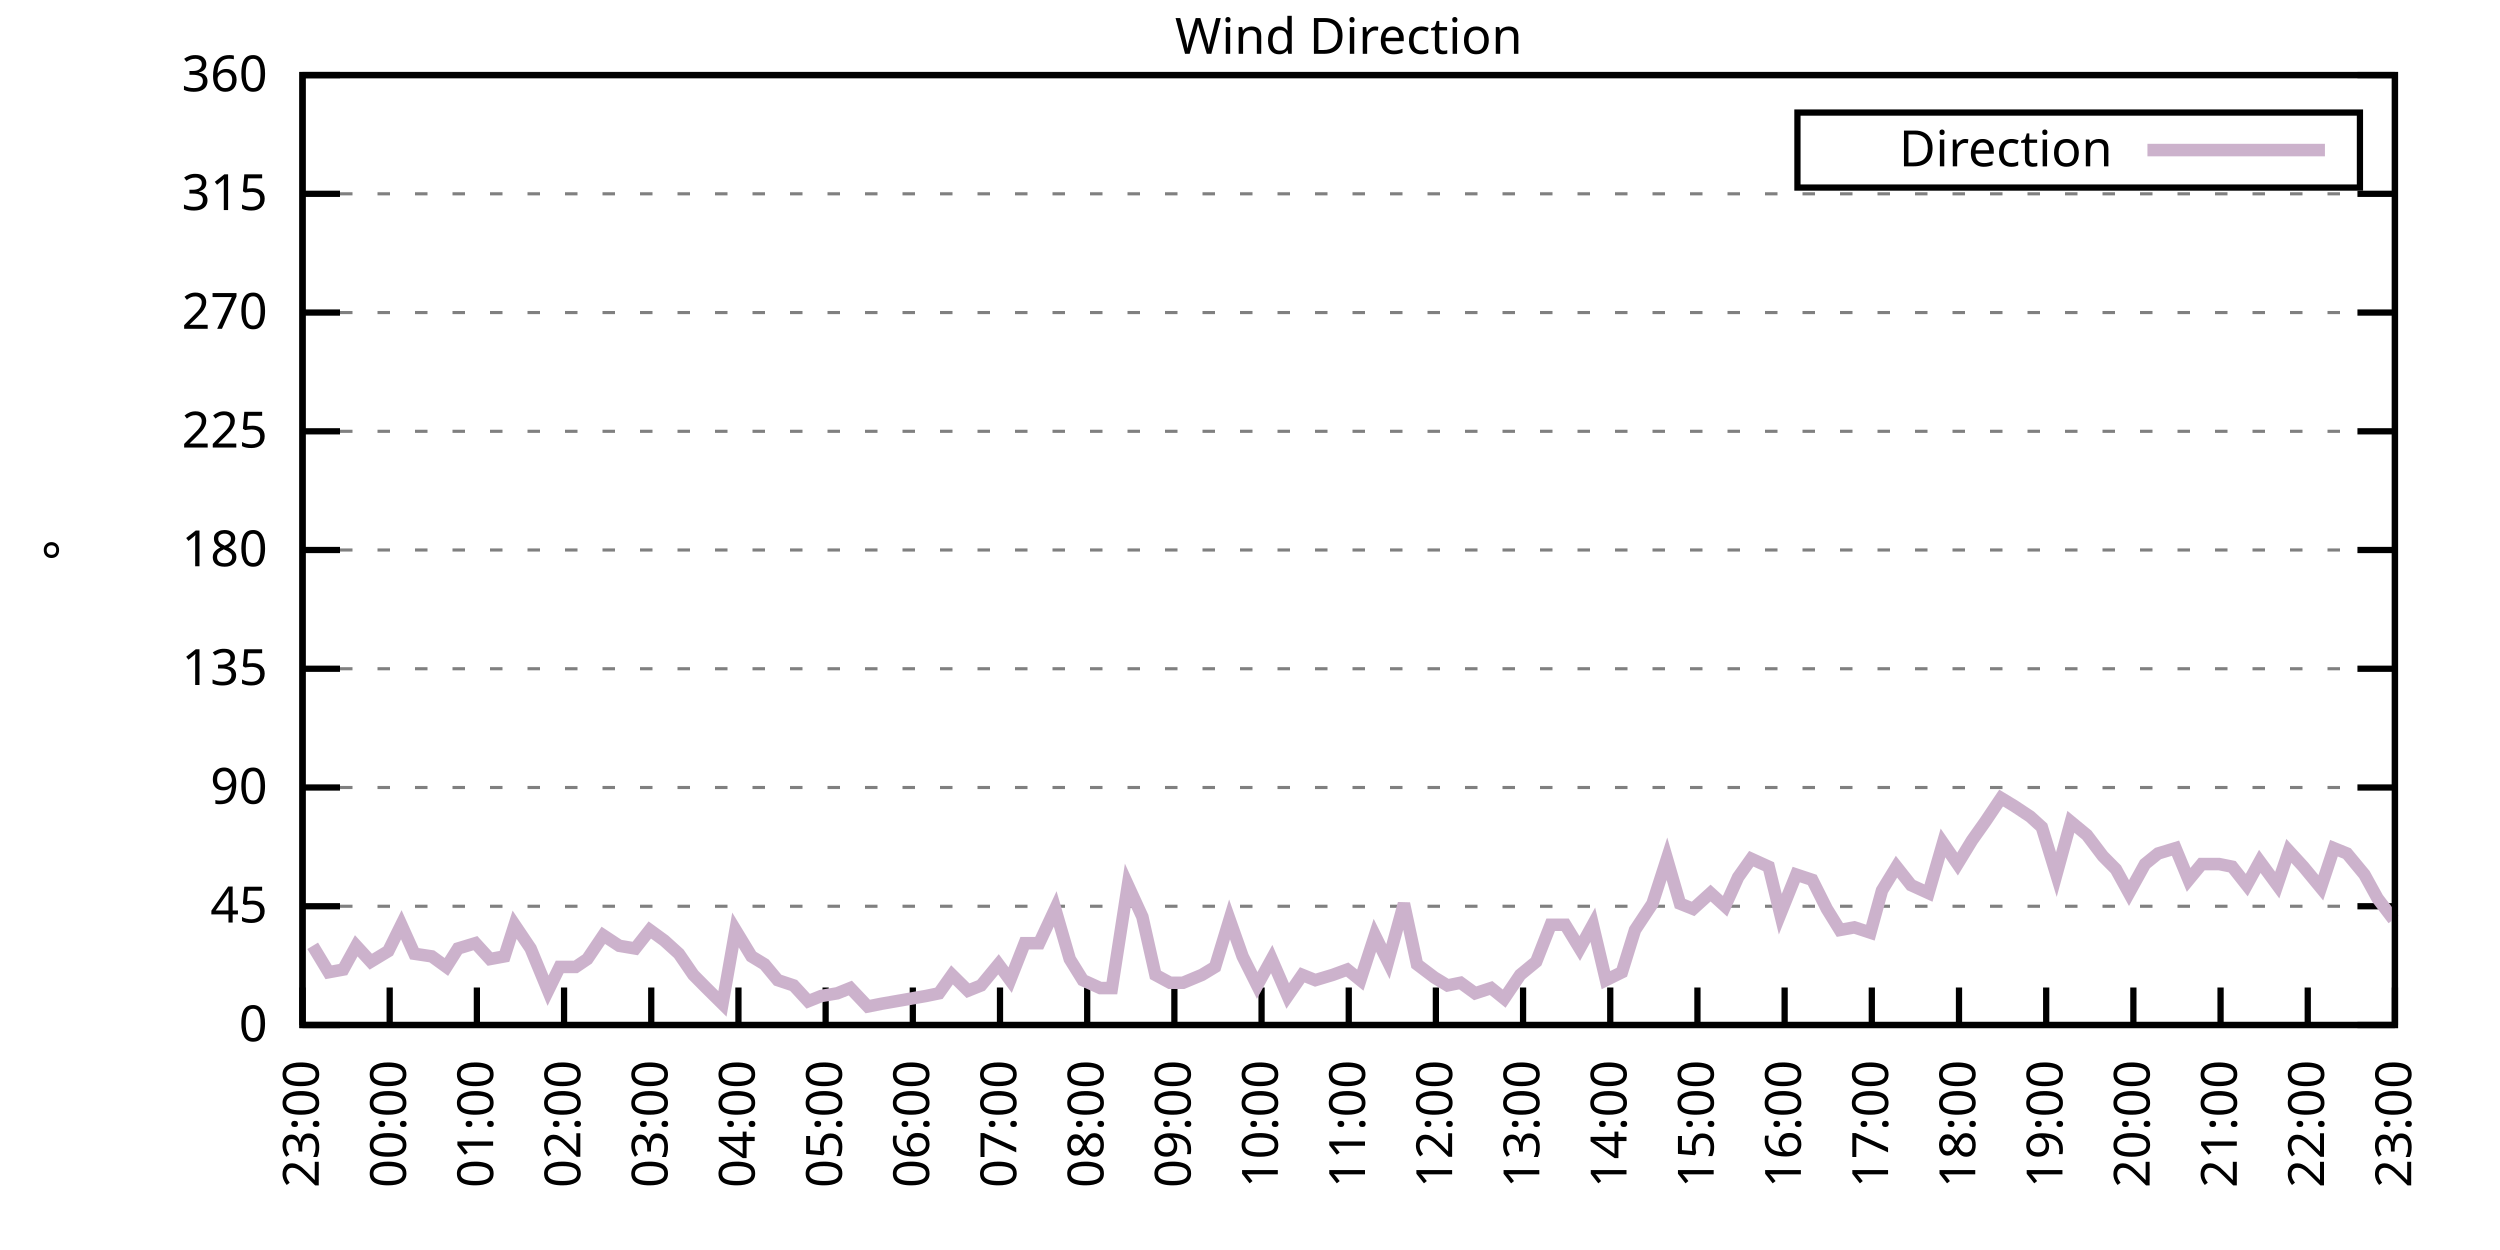
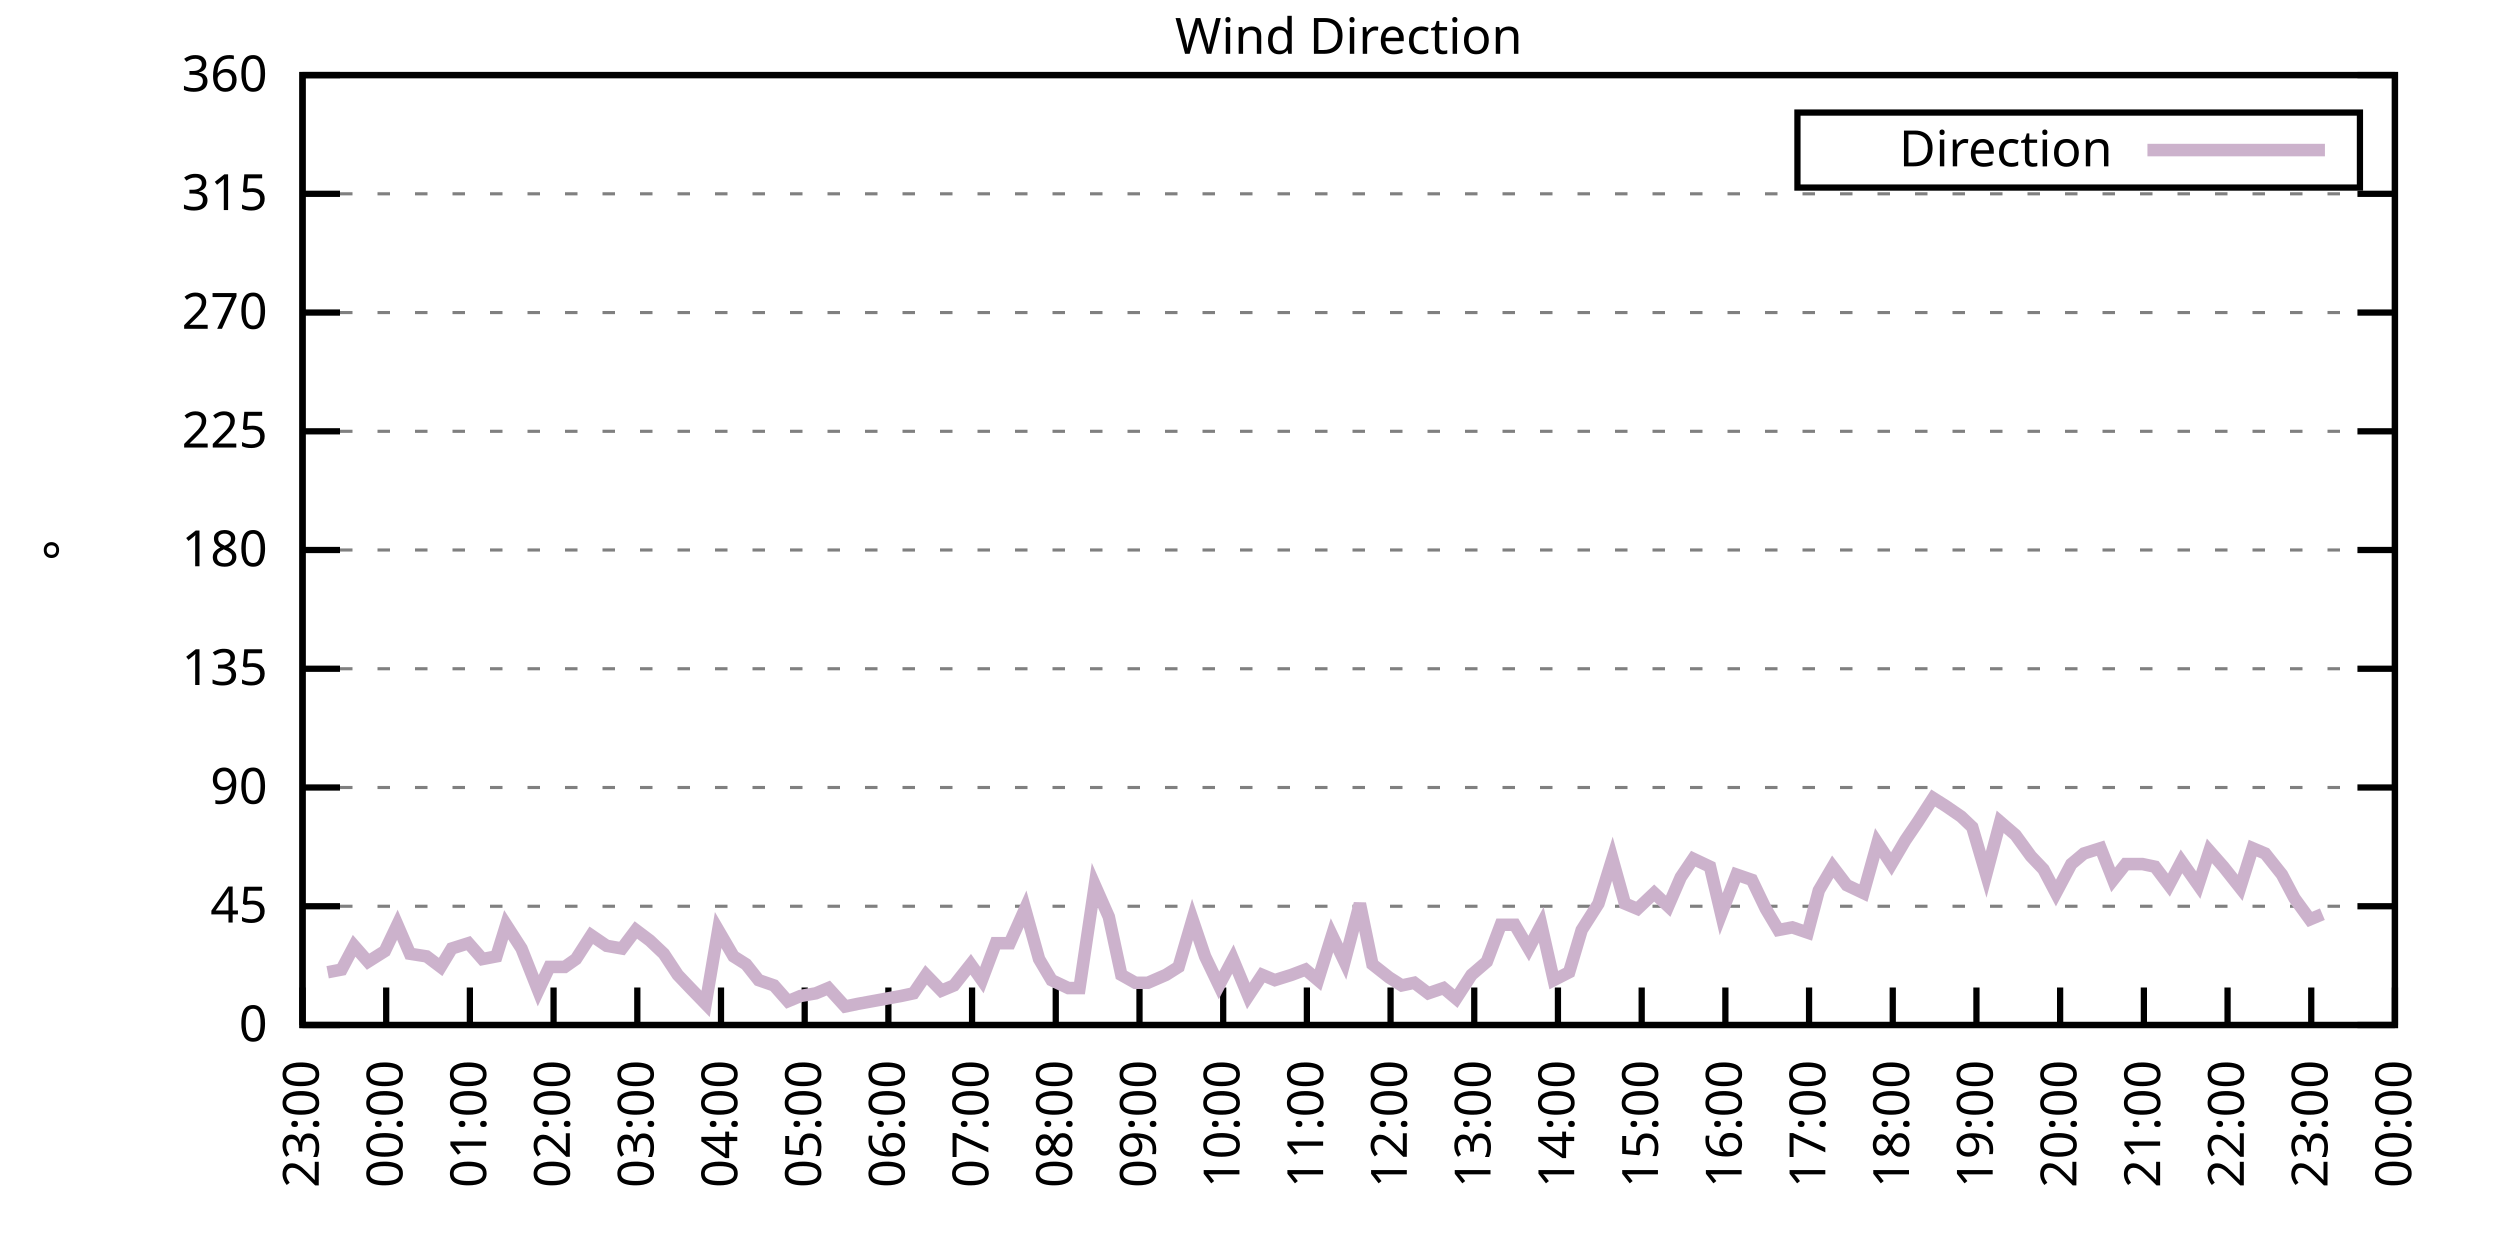
<svg xmlns="http://www.w3.org/2000/svg" xmlns:xlink="http://www.w3.org/1999/xlink" width="400" height="200" viewBox="0 0 400 200">
  <g id="gnuplot_canvas">
    <rect x="0" y="0" width="400" height="200" fill="none" />
    <defs>
      <circle id="gpDot" r="0.5" stroke-width="0.5" stroke="currentColor" />
      <path id="gpPt0" stroke-width="0.333" stroke="currentColor" d="M-1,0 h2 M0,-1 v2" />
      <path id="gpPt1" stroke-width="0.333" stroke="currentColor" d="M-1,-1 L1,1 M1,-1 L-1,1" />
      <path id="gpPt2" stroke-width="0.333" stroke="currentColor" d="M-1,0 L1,0 M0,-1 L0,1 M-1,-1 L1,1 M-1,1 L1,-1" />
      <rect id="gpPt3" stroke-width="0.333" stroke="currentColor" x="-1" y="-1" width="2" height="2" />
      <rect id="gpPt4" stroke-width="0.333" stroke="currentColor" fill="currentColor" x="-1" y="-1" width="2" height="2" />
      <circle id="gpPt5" stroke-width="0.333" stroke="currentColor" cx="0" cy="0" r="1" />
      <use xlink:href="#gpPt5" id="gpPt6" fill="currentColor" stroke="none" />
      <path id="gpPt7" stroke-width="0.333" stroke="currentColor" d="M0,-1.33 L-1.33,0.67 L1.33,0.67 z" />
      <use xlink:href="#gpPt7" id="gpPt8" fill="currentColor" stroke="none" />
      <use xlink:href="#gpPt7" id="gpPt9" stroke="currentColor" transform="rotate(180)" />
      <use xlink:href="#gpPt9" id="gpPt10" fill="currentColor" stroke="none" />
      <use xlink:href="#gpPt3" id="gpPt11" stroke="currentColor" transform="rotate(45)" />
      <use xlink:href="#gpPt11" id="gpPt12" fill="currentColor" stroke="none" />
      <path id="gpPt13" stroke-width="0.333" stroke="currentColor" d="M0,1.330 L1.265,0.411 L0.782,-1.067 L-0.782,-1.076 L-1.265,0.411 z" />
      <use xlink:href="#gpPt13" id="gpPt14" fill="currentColor" stroke="none" />
      <filter id="textbox" filterUnits="objectBoundingBox" x="0" y="0" height="1" width="1">
        <feFlood flood-color="white" flood-opacity="1" result="bgnd" />
        <feComposite in="SourceGraphic" in2="bgnd" operator="atop" />
      </filter>
      <filter id="greybox" filterUnits="objectBoundingBox" x="0" y="0" height="1" width="1">
        <feFlood flood-color="lightgrey" flood-opacity="1" result="grey" />
        <feComposite in="SourceGraphic" in2="grey" operator="atop" />
      </filter>
    </defs>
    <g fill="none" color="white" stroke="currentColor" stroke-width="1.00" stroke-linecap="butt" stroke-linejoin="miter">
</g>
    <g fill="none" color="black" stroke="currentColor" stroke-width="1.00" stroke-linecap="butt" stroke-linejoin="miter">
      <g stroke="none" shape-rendering="crispEdges">
        <polygon fill="rgb(255, 255, 255)" points="48.40,164.00 383.18,164.00 383.18,12.02 48.40,12.02 " />
      </g>
    </g>
    <g fill="none" color="black" stroke="currentColor" stroke-width="1.00" stroke-linecap="butt" stroke-linejoin="miter">
</g>
    <g fill="none" color="black" stroke="black" stroke-width="0.50" stroke-linecap="butt" stroke-linejoin="miter">
</g>
    <g fill="none" color="gray" stroke="currentColor" stroke-width="0.50" stroke-linecap="butt" stroke-linejoin="miter">
      <path stroke="gray" stroke-dasharray="2,4" class="gridline" d="M48.40,164.00 L383.19,164.00  " />
    </g>
    <g fill="none" color="gray" stroke="gray" stroke-width="1.00" stroke-linecap="butt" stroke-linejoin="miter">
</g>
    <g fill="none" color="black" stroke="currentColor" stroke-width="1.00" stroke-linecap="butt" stroke-linejoin="miter">
      <path stroke="black" d="M48.40,164.00 L54.40,164.00 M383.19,164.00 L377.19,164.00  " />
      <g transform="translate(42.80,166.60)" stroke="none" fill="black" font-family="Sans" font-size="8.00" text-anchor="end">
        <text>
          <tspan font-family="Sans"> 0</tspan>
        </text>
      </g>
    </g>
    <g fill="none" color="black" stroke="currentColor" stroke-width="1.00" stroke-linecap="butt" stroke-linejoin="miter">
</g>
    <g fill="none" color="black" stroke="black" stroke-width="0.50" stroke-linecap="butt" stroke-linejoin="miter">
</g>
    <g fill="none" color="gray" stroke="currentColor" stroke-width="0.50" stroke-linecap="butt" stroke-linejoin="miter">
      <path stroke="gray" stroke-dasharray="2,4" class="gridline" d="M48.40,145.00 L383.19,145.00  " />
    </g>
    <g fill="none" color="gray" stroke="gray" stroke-width="1.00" stroke-linecap="butt" stroke-linejoin="miter">
</g>
    <g fill="none" color="black" stroke="currentColor" stroke-width="1.00" stroke-linecap="butt" stroke-linejoin="miter">
      <path stroke="black" d="M48.40,145.00 L54.40,145.00 M383.19,145.00 L377.19,145.00  " />
      <g transform="translate(42.80,147.60)" stroke="none" fill="black" font-family="Sans" font-size="8.00" text-anchor="end">
        <text>
          <tspan font-family="Sans"> 45</tspan>
        </text>
      </g>
    </g>
    <g fill="none" color="black" stroke="currentColor" stroke-width="1.00" stroke-linecap="butt" stroke-linejoin="miter">
</g>
    <g fill="none" color="black" stroke="black" stroke-width="0.50" stroke-linecap="butt" stroke-linejoin="miter">
</g>
    <g fill="none" color="gray" stroke="currentColor" stroke-width="0.50" stroke-linecap="butt" stroke-linejoin="miter">
      <path stroke="gray" stroke-dasharray="2,4" class="gridline" d="M48.40,126.00 L383.19,126.00  " />
    </g>
    <g fill="none" color="gray" stroke="gray" stroke-width="1.00" stroke-linecap="butt" stroke-linejoin="miter">
</g>
    <g fill="none" color="black" stroke="currentColor" stroke-width="1.00" stroke-linecap="butt" stroke-linejoin="miter">
      <path stroke="black" d="M48.40,126.00 L54.40,126.00 M383.19,126.00 L377.19,126.00  " />
      <g transform="translate(42.80,128.60)" stroke="none" fill="black" font-family="Sans" font-size="8.00" text-anchor="end">
        <text>
          <tspan font-family="Sans"> 90</tspan>
        </text>
      </g>
    </g>
    <g fill="none" color="black" stroke="currentColor" stroke-width="1.00" stroke-linecap="butt" stroke-linejoin="miter">
</g>
    <g fill="none" color="black" stroke="black" stroke-width="0.50" stroke-linecap="butt" stroke-linejoin="miter">
</g>
    <g fill="none" color="gray" stroke="currentColor" stroke-width="0.50" stroke-linecap="butt" stroke-linejoin="miter">
      <path stroke="gray" stroke-dasharray="2,4" class="gridline" d="M48.40,107.00 L383.19,107.00  " />
    </g>
    <g fill="none" color="gray" stroke="gray" stroke-width="1.00" stroke-linecap="butt" stroke-linejoin="miter">
</g>
    <g fill="none" color="black" stroke="currentColor" stroke-width="1.00" stroke-linecap="butt" stroke-linejoin="miter">
      <path stroke="black" d="M48.40,107.00 L54.40,107.00 M383.19,107.00 L377.19,107.00  " />
      <g transform="translate(42.80,109.60)" stroke="none" fill="black" font-family="Sans" font-size="8.00" text-anchor="end">
        <text>
          <tspan font-family="Sans"> 135</tspan>
        </text>
      </g>
    </g>
    <g fill="none" color="black" stroke="currentColor" stroke-width="1.00" stroke-linecap="butt" stroke-linejoin="miter">
</g>
    <g fill="none" color="black" stroke="black" stroke-width="0.50" stroke-linecap="butt" stroke-linejoin="miter">
</g>
    <g fill="none" color="gray" stroke="currentColor" stroke-width="0.50" stroke-linecap="butt" stroke-linejoin="miter">
      <path stroke="gray" stroke-dasharray="2,4" class="gridline" d="M48.40,88.00 L383.19,88.00  " />
    </g>
    <g fill="none" color="gray" stroke="gray" stroke-width="1.00" stroke-linecap="butt" stroke-linejoin="miter">
</g>
    <g fill="none" color="black" stroke="currentColor" stroke-width="1.00" stroke-linecap="butt" stroke-linejoin="miter">
      <path stroke="black" d="M48.40,88.00 L54.40,88.00 M383.19,88.00 L377.19,88.00  " />
      <g transform="translate(42.80,90.60)" stroke="none" fill="black" font-family="Sans" font-size="8.00" text-anchor="end">
        <text>
          <tspan font-family="Sans"> 180</tspan>
        </text>
      </g>
    </g>
    <g fill="none" color="black" stroke="currentColor" stroke-width="1.00" stroke-linecap="butt" stroke-linejoin="miter">
</g>
    <g fill="none" color="black" stroke="black" stroke-width="0.50" stroke-linecap="butt" stroke-linejoin="miter">
</g>
    <g fill="none" color="gray" stroke="currentColor" stroke-width="0.50" stroke-linecap="butt" stroke-linejoin="miter">
      <path stroke="gray" stroke-dasharray="2,4" class="gridline" d="M48.40,69.01 L383.19,69.01  " />
    </g>
    <g fill="none" color="gray" stroke="gray" stroke-width="1.00" stroke-linecap="butt" stroke-linejoin="miter">
</g>
    <g fill="none" color="black" stroke="currentColor" stroke-width="1.00" stroke-linecap="butt" stroke-linejoin="miter">
      <path stroke="black" d="M48.40,69.01 L54.40,69.01 M383.19,69.01 L377.19,69.01  " />
      <g transform="translate(42.80,71.61)" stroke="none" fill="black" font-family="Sans" font-size="8.00" text-anchor="end">
        <text>
          <tspan font-family="Sans"> 225</tspan>
        </text>
      </g>
    </g>
    <g fill="none" color="black" stroke="currentColor" stroke-width="1.00" stroke-linecap="butt" stroke-linejoin="miter">
</g>
    <g fill="none" color="black" stroke="black" stroke-width="0.50" stroke-linecap="butt" stroke-linejoin="miter">
</g>
    <g fill="none" color="gray" stroke="currentColor" stroke-width="0.50" stroke-linecap="butt" stroke-linejoin="miter">
      <path stroke="gray" stroke-dasharray="2,4" class="gridline" d="M48.40,50.01 L383.19,50.01  " />
    </g>
    <g fill="none" color="gray" stroke="gray" stroke-width="1.00" stroke-linecap="butt" stroke-linejoin="miter">
</g>
    <g fill="none" color="black" stroke="currentColor" stroke-width="1.00" stroke-linecap="butt" stroke-linejoin="miter">
      <path stroke="black" d="M48.40,50.01 L54.40,50.01 M383.19,50.01 L377.19,50.01  " />
      <g transform="translate(42.80,52.61)" stroke="none" fill="black" font-family="Sans" font-size="8.00" text-anchor="end">
        <text>
          <tspan font-family="Sans"> 270</tspan>
        </text>
      </g>
    </g>
    <g fill="none" color="black" stroke="currentColor" stroke-width="1.00" stroke-linecap="butt" stroke-linejoin="miter">
</g>
    <g fill="none" color="black" stroke="black" stroke-width="0.50" stroke-linecap="butt" stroke-linejoin="miter">
</g>
    <g fill="none" color="gray" stroke="currentColor" stroke-width="0.50" stroke-linecap="butt" stroke-linejoin="miter">
      <path stroke="gray" stroke-dasharray="2,4" class="gridline" d="M48.40,31.01 L383.19,31.01  " />
    </g>
    <g fill="none" color="gray" stroke="gray" stroke-width="1.00" stroke-linecap="butt" stroke-linejoin="miter">
</g>
    <g fill="none" color="black" stroke="currentColor" stroke-width="1.00" stroke-linecap="butt" stroke-linejoin="miter">
      <path stroke="black" d="M48.40,31.01 L54.40,31.01 M383.19,31.01 L377.19,31.01  " />
      <g transform="translate(42.80,33.61)" stroke="none" fill="black" font-family="Sans" font-size="8.00" text-anchor="end">
        <text>
          <tspan font-family="Sans"> 315</tspan>
        </text>
      </g>
    </g>
    <g fill="none" color="black" stroke="currentColor" stroke-width="1.00" stroke-linecap="butt" stroke-linejoin="miter">
</g>
    <g fill="none" color="black" stroke="black" stroke-width="0.50" stroke-linecap="butt" stroke-linejoin="miter">
</g>
    <g fill="none" color="gray" stroke="currentColor" stroke-width="0.50" stroke-linecap="butt" stroke-linejoin="miter">
      <path stroke="gray" stroke-dasharray="2,4" class="gridline" d="M48.40,12.01 L383.19,12.01  " />
    </g>
    <g fill="none" color="gray" stroke="gray" stroke-width="1.00" stroke-linecap="butt" stroke-linejoin="miter">
</g>
    <g fill="none" color="black" stroke="currentColor" stroke-width="1.00" stroke-linecap="butt" stroke-linejoin="miter">
      <path stroke="black" d="M48.40,12.01 L54.40,12.01 M383.19,12.01 L377.19,12.01  " />
      <g transform="translate(42.80,14.61)" stroke="none" fill="black" font-family="Sans" font-size="8.00" text-anchor="end">
        <text>
          <tspan font-family="Sans"> 360</tspan>
        </text>
      </g>
    </g>
    <g fill="none" color="black" stroke="currentColor" stroke-width="1.00" stroke-linecap="butt" stroke-linejoin="miter">
      <path stroke="black" d="M48.40,164.00 L48.40,158.00  " />
      <g transform="translate(51.00,169.60) rotate(270.00)" stroke="none" fill="black" font-family="Sans" font-size="8.00" text-anchor="end">
        <text>
          <tspan font-family="Sans">23:00</tspan>
        </text>
      </g>
    </g>
    <g fill="none" color="black" stroke="currentColor" stroke-width="1.00" stroke-linecap="butt" stroke-linejoin="miter">
-       <path stroke="black" d="M62.35,164.00 L62.35,158.00  " />
-       <g transform="translate(64.95,169.60) rotate(270.00)" stroke="none" fill="black" font-family="Sans" font-size="8.00" text-anchor="end">
+       <path stroke="black" d="M61.79,164.00 L61.79,158.00  " />
+       <g transform="translate(64.39,169.60) rotate(270.00)" stroke="none" fill="black" font-family="Sans" font-size="8.00" text-anchor="end">
        <text>
          <tspan font-family="Sans">00:00</tspan>
        </text>
      </g>
    </g>
    <g fill="none" color="black" stroke="currentColor" stroke-width="1.00" stroke-linecap="butt" stroke-linejoin="miter">
-       <path stroke="black" d="M76.30,164.00 L76.30,158.00  " />
-       <g transform="translate(78.90,169.60) rotate(270.00)" stroke="none" fill="black" font-family="Sans" font-size="8.00" text-anchor="end">
+       <path stroke="black" d="M75.18,164.00 L75.18,158.00  " />
+       <g transform="translate(77.78,169.60) rotate(270.00)" stroke="none" fill="black" font-family="Sans" font-size="8.00" text-anchor="end">
        <text>
          <tspan font-family="Sans">01:00</tspan>
        </text>
      </g>
    </g>
    <g fill="none" color="black" stroke="currentColor" stroke-width="1.00" stroke-linecap="butt" stroke-linejoin="miter">
-       <path stroke="black" d="M90.25,164.00 L90.25,158.00  " />
-       <g transform="translate(92.85,169.60) rotate(270.00)" stroke="none" fill="black" font-family="Sans" font-size="8.00" text-anchor="end">
+       <path stroke="black" d="M88.57,164.00 L88.57,158.00  " />
+       <g transform="translate(91.17,169.60) rotate(270.00)" stroke="none" fill="black" font-family="Sans" font-size="8.00" text-anchor="end">
        <text>
          <tspan font-family="Sans">02:00</tspan>
        </text>
      </g>
    </g>
    <g fill="none" color="black" stroke="currentColor" stroke-width="1.00" stroke-linecap="butt" stroke-linejoin="miter">
-       <path stroke="black" d="M104.20,164.00 L104.20,158.00  " />
-       <g transform="translate(106.80,169.60) rotate(270.00)" stroke="none" fill="black" font-family="Sans" font-size="8.00" text-anchor="end">
+       <path stroke="black" d="M101.97,164.00 L101.97,158.00  " />
+       <g transform="translate(104.57,169.60) rotate(270.00)" stroke="none" fill="black" font-family="Sans" font-size="8.00" text-anchor="end">
        <text>
          <tspan font-family="Sans">03:00</tspan>
        </text>
      </g>
    </g>
    <g fill="none" color="black" stroke="currentColor" stroke-width="1.00" stroke-linecap="butt" stroke-linejoin="miter">
-       <path stroke="black" d="M118.15,164.00 L118.15,158.00  " />
-       <g transform="translate(120.75,169.60) rotate(270.00)" stroke="none" fill="black" font-family="Sans" font-size="8.00" text-anchor="end">
+       <path stroke="black" d="M115.36,164.00 L115.36,158.00  " />
+       <g transform="translate(117.96,169.60) rotate(270.00)" stroke="none" fill="black" font-family="Sans" font-size="8.00" text-anchor="end">
        <text>
          <tspan font-family="Sans">04:00</tspan>
        </text>
      </g>
    </g>
    <g fill="none" color="black" stroke="currentColor" stroke-width="1.00" stroke-linecap="butt" stroke-linejoin="miter">
-       <path stroke="black" d="M132.10,164.00 L132.10,158.00  " />
-       <g transform="translate(134.70,169.60) rotate(270.00)" stroke="none" fill="black" font-family="Sans" font-size="8.00" text-anchor="end">
+       <path stroke="black" d="M128.75,164.00 L128.75,158.00  " />
+       <g transform="translate(131.35,169.60) rotate(270.00)" stroke="none" fill="black" font-family="Sans" font-size="8.00" text-anchor="end">
        <text>
          <tspan font-family="Sans">05:00</tspan>
        </text>
      </g>
    </g>
    <g fill="none" color="black" stroke="currentColor" stroke-width="1.00" stroke-linecap="butt" stroke-linejoin="miter">
-       <path stroke="black" d="M146.05,164.00 L146.05,158.00  " />
-       <g transform="translate(148.65,169.60) rotate(270.00)" stroke="none" fill="black" font-family="Sans" font-size="8.00" text-anchor="end">
+       <path stroke="black" d="M142.14,164.00 L142.14,158.00  " />
+       <g transform="translate(144.74,169.60) rotate(270.00)" stroke="none" fill="black" font-family="Sans" font-size="8.00" text-anchor="end">
        <text>
          <tspan font-family="Sans">06:00</tspan>
        </text>
      </g>
    </g>
    <g fill="none" color="black" stroke="currentColor" stroke-width="1.00" stroke-linecap="butt" stroke-linejoin="miter">
-       <path stroke="black" d="M160.00,164.00 L160.00,158.00  " />
-       <g transform="translate(162.60,169.60) rotate(270.00)" stroke="none" fill="black" font-family="Sans" font-size="8.00" text-anchor="end">
+       <path stroke="black" d="M155.53,164.00 L155.53,158.00  " />
+       <g transform="translate(158.13,169.60) rotate(270.00)" stroke="none" fill="black" font-family="Sans" font-size="8.00" text-anchor="end">
        <text>
          <tspan font-family="Sans">07:00</tspan>
        </text>
      </g>
    </g>
    <g fill="none" color="black" stroke="currentColor" stroke-width="1.00" stroke-linecap="butt" stroke-linejoin="miter">
-       <path stroke="black" d="M173.95,164.00 L173.95,158.00  " />
-       <g transform="translate(176.55,169.60) rotate(270.00)" stroke="none" fill="black" font-family="Sans" font-size="8.00" text-anchor="end">
+       <path stroke="black" d="M168.92,164.00 L168.92,158.00  " />
+       <g transform="translate(171.52,169.60) rotate(270.00)" stroke="none" fill="black" font-family="Sans" font-size="8.00" text-anchor="end">
        <text>
          <tspan font-family="Sans">08:00</tspan>
        </text>
      </g>
    </g>
    <g fill="none" color="black" stroke="currentColor" stroke-width="1.00" stroke-linecap="butt" stroke-linejoin="miter">
-       <path stroke="black" d="M187.90,164.00 L187.90,158.00  " />
-       <g transform="translate(190.50,169.60) rotate(270.00)" stroke="none" fill="black" font-family="Sans" font-size="8.00" text-anchor="end">
+       <path stroke="black" d="M182.32,164.00 L182.32,158.00  " />
+       <g transform="translate(184.92,169.60) rotate(270.00)" stroke="none" fill="black" font-family="Sans" font-size="8.00" text-anchor="end">
        <text>
          <tspan font-family="Sans">09:00</tspan>
        </text>
      </g>
    </g>
    <g fill="none" color="black" stroke="currentColor" stroke-width="1.00" stroke-linecap="butt" stroke-linejoin="miter">
-       <path stroke="black" d="M201.85,164.00 L201.85,158.00  " />
-       <g transform="translate(204.45,169.60) rotate(270.00)" stroke="none" fill="black" font-family="Sans" font-size="8.00" text-anchor="end">
+       <path stroke="black" d="M195.71,164.00 L195.71,158.00  " />
+       <g transform="translate(198.31,169.60) rotate(270.00)" stroke="none" fill="black" font-family="Sans" font-size="8.00" text-anchor="end">
        <text>
          <tspan font-family="Sans">10:00</tspan>
        </text>
      </g>
    </g>
    <g fill="none" color="black" stroke="currentColor" stroke-width="1.00" stroke-linecap="butt" stroke-linejoin="miter">
-       <path stroke="black" d="M215.80,164.00 L215.80,158.00  " />
-       <g transform="translate(218.40,169.60) rotate(270.00)" stroke="none" fill="black" font-family="Sans" font-size="8.00" text-anchor="end">
+       <path stroke="black" d="M209.10,164.00 L209.10,158.00  " />
+       <g transform="translate(211.70,169.60) rotate(270.00)" stroke="none" fill="black" font-family="Sans" font-size="8.00" text-anchor="end">
        <text>
          <tspan font-family="Sans">11:00</tspan>
        </text>
      </g>
    </g>
    <g fill="none" color="black" stroke="currentColor" stroke-width="1.00" stroke-linecap="butt" stroke-linejoin="miter">
-       <path stroke="black" d="M229.74,164.00 L229.74,158.00  " />
-       <g transform="translate(232.34,169.60) rotate(270.00)" stroke="none" fill="black" font-family="Sans" font-size="8.00" text-anchor="end">
+       <path stroke="black" d="M222.49,164.00 L222.49,158.00  " />
+       <g transform="translate(225.09,169.60) rotate(270.00)" stroke="none" fill="black" font-family="Sans" font-size="8.00" text-anchor="end">
        <text>
          <tspan font-family="Sans">12:00</tspan>
        </text>
      </g>
    </g>
    <g fill="none" color="black" stroke="currentColor" stroke-width="1.00" stroke-linecap="butt" stroke-linejoin="miter">
-       <path stroke="black" d="M243.69,164.00 L243.69,158.00  " />
-       <g transform="translate(246.29,169.60) rotate(270.00)" stroke="none" fill="black" font-family="Sans" font-size="8.00" text-anchor="end">
+       <path stroke="black" d="M235.88,164.00 L235.88,158.00  " />
+       <g transform="translate(238.48,169.60) rotate(270.00)" stroke="none" fill="black" font-family="Sans" font-size="8.00" text-anchor="end">
        <text>
          <tspan font-family="Sans">13:00</tspan>
        </text>
      </g>
    </g>
    <g fill="none" color="black" stroke="currentColor" stroke-width="1.00" stroke-linecap="butt" stroke-linejoin="miter">
-       <path stroke="black" d="M257.64,164.00 L257.64,158.00  " />
-       <g transform="translate(260.24,169.60) rotate(270.00)" stroke="none" fill="black" font-family="Sans" font-size="8.00" text-anchor="end">
+       <path stroke="black" d="M249.27,164.00 L249.27,158.00  " />
+       <g transform="translate(251.87,169.60) rotate(270.00)" stroke="none" fill="black" font-family="Sans" font-size="8.00" text-anchor="end">
        <text>
          <tspan font-family="Sans">14:00</tspan>
        </text>
      </g>
    </g>
    <g fill="none" color="black" stroke="currentColor" stroke-width="1.00" stroke-linecap="butt" stroke-linejoin="miter">
-       <path stroke="black" d="M271.59,164.00 L271.59,158.00  " />
-       <g transform="translate(274.19,169.60) rotate(270.00)" stroke="none" fill="black" font-family="Sans" font-size="8.00" text-anchor="end">
+       <path stroke="black" d="M262.67,164.00 L262.67,158.00  " />
+       <g transform="translate(265.27,169.60) rotate(270.00)" stroke="none" fill="black" font-family="Sans" font-size="8.00" text-anchor="end">
        <text>
          <tspan font-family="Sans">15:00</tspan>
        </text>
      </g>
    </g>
    <g fill="none" color="black" stroke="currentColor" stroke-width="1.00" stroke-linecap="butt" stroke-linejoin="miter">
-       <path stroke="black" d="M285.54,164.00 L285.54,158.00  " />
-       <g transform="translate(288.14,169.60) rotate(270.00)" stroke="none" fill="black" font-family="Sans" font-size="8.00" text-anchor="end">
+       <path stroke="black" d="M276.06,164.00 L276.06,158.00  " />
+       <g transform="translate(278.66,169.60) rotate(270.00)" stroke="none" fill="black" font-family="Sans" font-size="8.00" text-anchor="end">
        <text>
          <tspan font-family="Sans">16:00</tspan>
        </text>
      </g>
    </g>
    <g fill="none" color="black" stroke="currentColor" stroke-width="1.00" stroke-linecap="butt" stroke-linejoin="miter">
-       <path stroke="black" d="M299.49,164.00 L299.49,158.00  " />
-       <g transform="translate(302.09,169.60) rotate(270.00)" stroke="none" fill="black" font-family="Sans" font-size="8.00" text-anchor="end">
+       <path stroke="black" d="M289.45,164.00 L289.45,158.00  " />
+       <g transform="translate(292.05,169.60) rotate(270.00)" stroke="none" fill="black" font-family="Sans" font-size="8.00" text-anchor="end">
        <text>
          <tspan font-family="Sans">17:00</tspan>
        </text>
      </g>
    </g>
    <g fill="none" color="black" stroke="currentColor" stroke-width="1.00" stroke-linecap="butt" stroke-linejoin="miter">
-       <path stroke="black" d="M313.44,164.00 L313.44,158.00  " />
-       <g transform="translate(316.04,169.60) rotate(270.00)" stroke="none" fill="black" font-family="Sans" font-size="8.00" text-anchor="end">
+       <path stroke="black" d="M302.84,164.00 L302.84,158.00  " />
+       <g transform="translate(305.44,169.60) rotate(270.00)" stroke="none" fill="black" font-family="Sans" font-size="8.00" text-anchor="end">
        <text>
          <tspan font-family="Sans">18:00</tspan>
        </text>
      </g>
    </g>
    <g fill="none" color="black" stroke="currentColor" stroke-width="1.00" stroke-linecap="butt" stroke-linejoin="miter">
-       <path stroke="black" d="M327.39,164.00 L327.39,158.00  " />
-       <g transform="translate(329.99,169.60) rotate(270.00)" stroke="none" fill="black" font-family="Sans" font-size="8.00" text-anchor="end">
+       <path stroke="black" d="M316.23,164.00 L316.23,158.00  " />
+       <g transform="translate(318.83,169.60) rotate(270.00)" stroke="none" fill="black" font-family="Sans" font-size="8.00" text-anchor="end">
        <text>
          <tspan font-family="Sans">19:00</tspan>
        </text>
      </g>
    </g>
    <g fill="none" color="black" stroke="currentColor" stroke-width="1.00" stroke-linecap="butt" stroke-linejoin="miter">
-       <path stroke="black" d="M341.34,164.00 L341.34,158.00  " />
-       <g transform="translate(343.94,169.60) rotate(270.00)" stroke="none" fill="black" font-family="Sans" font-size="8.00" text-anchor="end">
+       <path stroke="black" d="M329.62,164.00 L329.62,158.00  " />
+       <g transform="translate(332.22,169.60) rotate(270.00)" stroke="none" fill="black" font-family="Sans" font-size="8.00" text-anchor="end">
        <text>
          <tspan font-family="Sans">20:00</tspan>
        </text>
      </g>
    </g>
    <g fill="none" color="black" stroke="currentColor" stroke-width="1.00" stroke-linecap="butt" stroke-linejoin="miter">
-       <path stroke="black" d="M355.29,164.00 L355.29,158.00  " />
-       <g transform="translate(357.89,169.60) rotate(270.00)" stroke="none" fill="black" font-family="Sans" font-size="8.00" text-anchor="end">
+       <path stroke="black" d="M343.02,164.00 L343.02,158.00  " />
+       <g transform="translate(345.62,169.60) rotate(270.00)" stroke="none" fill="black" font-family="Sans" font-size="8.00" text-anchor="end">
        <text>
          <tspan font-family="Sans">21:00</tspan>
        </text>
      </g>
    </g>
    <g fill="none" color="black" stroke="currentColor" stroke-width="1.00" stroke-linecap="butt" stroke-linejoin="miter">
-       <path stroke="black" d="M369.24,164.00 L369.24,158.00  " />
-       <g transform="translate(371.84,169.60) rotate(270.00)" stroke="none" fill="black" font-family="Sans" font-size="8.00" text-anchor="end">
+       <path stroke="black" d="M356.41,164.00 L356.41,158.00  " />
+       <g transform="translate(359.01,169.60) rotate(270.00)" stroke="none" fill="black" font-family="Sans" font-size="8.00" text-anchor="end">
        <text>
          <tspan font-family="Sans">22:00</tspan>
+         </text>
+       </g>
+     </g>
+     <g fill="none" color="black" stroke="currentColor" stroke-width="1.00" stroke-linecap="butt" stroke-linejoin="miter">
+       <path stroke="black" d="M369.80,164.00 L369.80,158.00  " />
+       <g transform="translate(372.40,169.60) rotate(270.00)" stroke="none" fill="black" font-family="Sans" font-size="8.00" text-anchor="end">
+         <text>
+           <tspan font-family="Sans">23:00</tspan>
        </text>
      </g>
    </g>
    <g fill="none" color="black" stroke="currentColor" stroke-width="1.00" stroke-linecap="butt" stroke-linejoin="miter">
      <path stroke="black" d="M383.19,164.00 L383.19,158.00  " />
      <g transform="translate(385.79,169.60) rotate(270.00)" stroke="none" fill="black" font-family="Sans" font-size="8.00" text-anchor="end">
        <text>
-           <tspan font-family="Sans">23:00</tspan>
+           <tspan font-family="Sans">00:00</tspan>
        </text>
      </g>
    </g>
    <g fill="none" color="black" stroke="currentColor" stroke-width="1.00" stroke-linecap="butt" stroke-linejoin="miter">
</g>
    <g fill="none" color="black" stroke="currentColor" stroke-width="1.00" stroke-linecap="butt" stroke-linejoin="miter">
      <path stroke="black" d="M48.40,12.01 L48.40,164.00 L383.19,164.00 L383.19,12.01 L48.40,12.01 Z  " />
    </g>
    <g fill="none" color="black" stroke="currentColor" stroke-width="1.00" stroke-linecap="butt" stroke-linejoin="miter">
</g>
    <g fill="none" color="black" stroke="currentColor" stroke-width="1.00" stroke-linecap="butt" stroke-linejoin="miter">
      <path stroke="black" d="M287.59,30.01 L287.59,18.01 L377.59,18.01 L377.59,30.01 L287.59,30.01 Z  " />
    </g>
    <g id="Wind_direction_plot_1">
      <g fill="none" color="white" stroke="black" stroke-width="2.00" stroke-linecap="butt" stroke-linejoin="miter">
</g>
      <g fill="none" color="black" stroke="currentColor" stroke-width="2.00" stroke-linecap="butt" stroke-linejoin="miter">
        <g transform="translate(337.99,26.61)" stroke="none" fill="black" font-family="Sans" font-size="8.00" text-anchor="end">
          <text>
            <tspan font-family="Sans">Direction</tspan>
          </text>
        </g>
      </g>
      <g fill="none" color="black" stroke="currentColor" stroke-width="2.00" stroke-linecap="butt" stroke-linejoin="miter">
-         <path stroke="rgb(204, 178, 204)" d="M343.59,24.01 L371.99,24.01 M50.03,151.33 L52.58,155.56 L54.91,155.13 L57.00,151.33 L59.33,153.87 L62.12,152.18   L64.21,147.96 L66.30,152.60 L69.09,153.02 L71.42,154.71 L73.28,151.76 L76.07,150.91 L78.39,153.45 L80.72,153.02   L82.34,147.96 L84.90,151.76 L87.69,158.51 L89.55,154.71 L92.11,154.71 L93.97,153.45 L96.53,149.65 L99.08,151.33   L101.64,151.76 L103.97,148.80 L106.29,150.49 L108.62,152.60 L110.94,155.98 L113.03,158.09 L115.59,160.62 L117.68,148.80   L120.24,153.02 L122.33,154.29 L124.43,156.82 L126.98,157.67 L129.31,160.20 L131.40,159.36 L133.96,158.93 L136.05,158.09   L138.84,161.04 L140.93,160.62 L148.14,159.36 L150.23,158.93 L152.32,155.98 L154.88,158.51 L156.97,157.67 L159.76,154.29   L161.62,156.82 L163.95,150.91 L166.27,150.91 L168.83,145.42 L171.16,153.45 L173.25,156.82 L176.04,158.09 L177.90,158.09   L180.46,141.62 L182.78,146.69 L184.87,155.98 L187.20,157.24 L189.29,157.24 L192.31,155.98 L194.41,154.71 L196.73,147.11   L198.82,153.02 L201.15,157.67 L203.47,153.45 L206.03,159.36 L208.36,155.98 L210.45,156.82 L213.24,155.98 L215.56,155.13   L217.65,156.82 L219.98,149.65 L222.07,153.87 L224.63,144.58 L226.72,154.29 L229.51,156.40 L231.60,157.67 L233.70,157.24   L236.02,158.93 L238.58,158.09 L240.67,159.78 L243.23,155.98 L245.79,153.87 L248.11,147.96 L250.44,147.96 L252.76,151.76   L254.85,147.96 L256.95,156.82 L259.50,155.56 L261.60,148.80 L264.39,144.58 L266.71,137.40 L268.80,144.58 L270.90,145.42   L273.69,142.89 L276.01,145.00 L278.10,140.36 L280.20,137.40 L282.99,138.67 L284.85,146.27 L287.40,139.93 L289.96,140.78   L292.29,145.42 L294.38,148.80 L296.70,148.38 L299.26,149.22 L301.12,142.47 L303.44,138.67 L305.77,141.62 L308.56,142.89   L310.88,134.87 L313.21,138.25 L315.53,134.45 L317.63,131.49 L320.18,127.69 L322.28,128.96 L324.83,130.65 L326.69,132.34   L329.02,139.93 L331.34,131.49 L333.90,133.60 L336.46,136.98 L338.55,139.09 L340.64,142.89 L343.20,138.25 L345.29,136.56   L348.08,135.71 L350.18,140.78 L352.27,138.25 L355.06,138.25 L357.15,138.67 L359.48,141.62 L361.57,137.82 L364.36,141.62   L366.22,136.14 L368.54,138.67 L371.33,142.05 L373.43,135.71 L375.52,136.56 L378.31,139.93 L380.40,143.73 L382.96,147.11    " />
+         <path stroke="rgb(204, 178, 204)" d="M343.59,24.01 L371.99,24.01 M52.42,155.56 L54.65,155.13 L56.66,151.33 L58.89,153.87 L61.57,152.18 L63.58,147.96   L65.59,152.60 L68.26,153.02 L70.50,154.71 L72.28,151.76 L74.96,150.91 L77.19,153.45 L79.42,153.02 L80.99,147.96   L83.44,151.76 L86.12,158.51 L87.91,154.71 L90.36,154.71 L92.15,153.45 L94.60,149.65 L97.06,151.33 L99.51,151.76   L101.74,148.80 L103.98,150.49 L106.21,152.60 L108.44,155.98 L110.45,158.09 L112.90,160.62 L114.91,148.80 L117.37,153.02   L119.38,154.29 L121.38,156.82 L123.84,157.67 L126.07,160.20 L128.08,159.36 L130.54,158.93 L132.54,158.09 L135.22,161.04   L137.23,160.62 L144.15,159.36 L146.16,158.93 L148.17,155.98 L150.62,158.51 L152.63,157.67 L155.31,154.29 L157.10,156.82   L159.33,150.91 L161.56,150.91 L164.01,145.42 L166.25,153.45 L168.25,156.82 L170.93,158.09 L172.72,158.09 L175.17,141.62   L177.41,146.69 L179.41,155.98 L181.65,157.24 L183.66,157.24 L186.56,155.98 L188.57,154.71 L190.80,147.11 L192.81,153.02   L195.04,157.67 L197.27,153.45 L199.73,159.36 L201.96,155.98 L203.97,156.82 L206.64,155.98 L208.88,155.13 L210.88,156.82   L213.12,149.65 L215.13,153.87 L217.58,144.58 L219.59,154.29 L222.27,156.40 L224.28,157.67 L226.29,157.24 L228.52,158.93   L230.97,158.09 L232.98,159.78 L235.44,155.98 L237.89,153.87 L240.12,147.96 L242.36,147.96 L244.59,151.76 L246.60,147.96   L248.60,156.82 L251.06,155.56 L253.07,148.80 L255.75,144.58 L257.98,137.40 L259.99,144.58 L262.00,145.42 L264.67,142.89   L266.91,145.00 L268.92,140.36 L270.92,137.40 L273.60,138.67 L275.39,146.27 L277.84,139.93 L280.30,140.78 L282.53,145.42   L284.54,148.80 L286.77,148.38 L289.23,149.22 L291.01,142.47 L293.24,138.67 L295.48,141.62 L298.15,142.89 L300.39,134.87   L302.62,138.25 L304.85,134.45 L306.86,131.49 L309.31,127.69 L311.32,128.96 L313.78,130.65 L315.56,132.34 L317.79,139.93   L320.03,131.49 L322.48,133.60 L324.94,136.98 L326.95,139.09 L328.95,142.89 L331.41,138.25 L333.42,136.56 L336.10,135.71   L338.10,140.78 L340.11,138.25 L342.79,138.25 L344.80,138.67 L347.03,141.62 L349.04,137.82 L351.72,141.62 L353.51,136.14   L355.74,138.67 L358.42,142.05 L360.42,135.71 L362.43,136.56 L365.11,139.93 L367.12,143.73 L369.58,147.11 L371.58,146.27    " />
      </g>
    </g>
    <g fill="none" color="black" stroke="currentColor" stroke-width="2.00" stroke-linecap="butt" stroke-linejoin="miter">
</g>
    <g fill="none" color="black" stroke="black" stroke-width="1.00" stroke-linecap="butt" stroke-linejoin="miter">
</g>
    <g fill="none" color="black" stroke="currentColor" stroke-width="1.00" stroke-linecap="butt" stroke-linejoin="miter">
      <path stroke="black" d="M48.40,12.01 L48.40,164.00 L383.19,164.00 L383.19,12.01 L48.40,12.01 Z  " />
      <g transform="translate(12.80,88.01) rotate(270.00)" stroke="none" fill="black" font-family="Sans" font-size="8.00" text-anchor="middle">
        <text>
          <tspan font-family="Sans">°</tspan>
        </text>
      </g>
    </g>
    <g fill="none" color="black" stroke="currentColor" stroke-width="1.00" stroke-linecap="butt" stroke-linejoin="miter">
</g>
    <g fill="none" color="black" stroke="currentColor" stroke-width="1.00" stroke-linecap="butt" stroke-linejoin="miter">
      <g transform="translate(215.79,8.61)" stroke="none" fill="black" font-family="Sans" font-size="8.00" text-anchor="middle">
        <text>
          <tspan font-family="Sans">Wind Direction</tspan>
        </text>
      </g>
    </g>
    <g fill="none" color="black" stroke="currentColor" stroke-width="1.00" stroke-linecap="butt" stroke-linejoin="miter">
</g>
  </g>
</svg>
